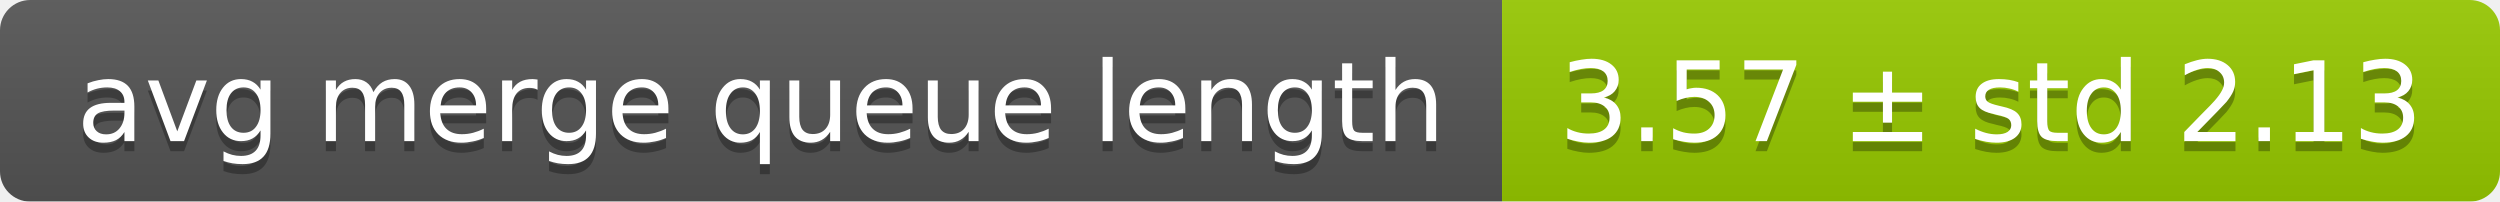
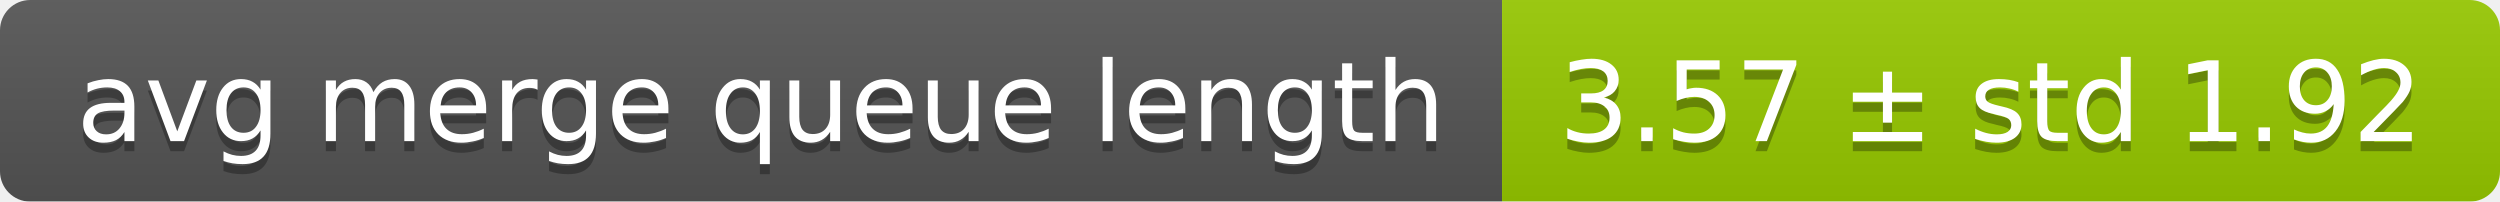
<svg xmlns="http://www.w3.org/2000/svg" width="248" height="20">
  <linearGradient id="smooth" x2="0" y2="100%">
    <stop offset="0" stop-color="#bbb" stop-opacity=".1" />
    <stop offset="1" stop-opacity=".1" />
  </linearGradient>
  <mask id="round">
    <rect width="248" height="20" rx="3" fill="#fff" />
  </mask>
  <g mask="url(#round)">
    <rect width="149" height="20" fill="#555" />
    <rect x="149" width="99" height="20" fill="#97ca00" />
    <rect width="248" height="20" fill="url(#smooth)" />
  </g>
  <g fill="#fff" text-anchor="middle" font-family="DejaVu Sans,Verdana,Geneva,sans-serif" font-size="11">
    <text x="75.5" y="15" fill="#010101" fill-opacity=".3">avg merge queue length</text>
    <text x="75.5" y="14">avg merge queue length</text>
-     <text x="197.5" y="15" fill="#010101" fill-opacity=".3">3.57 ± std 2.13</text>
-     <text x="197.5" y="14">3.57 ± std 2.13</text>
+     <text x="197.5" y="15" fill="#010101" fill-opacity=".3">3.57 ± std 1.92</text>
+     <text x="197.5" y="14">3.57 ± std 1.92</text>
  </g>
</svg>
